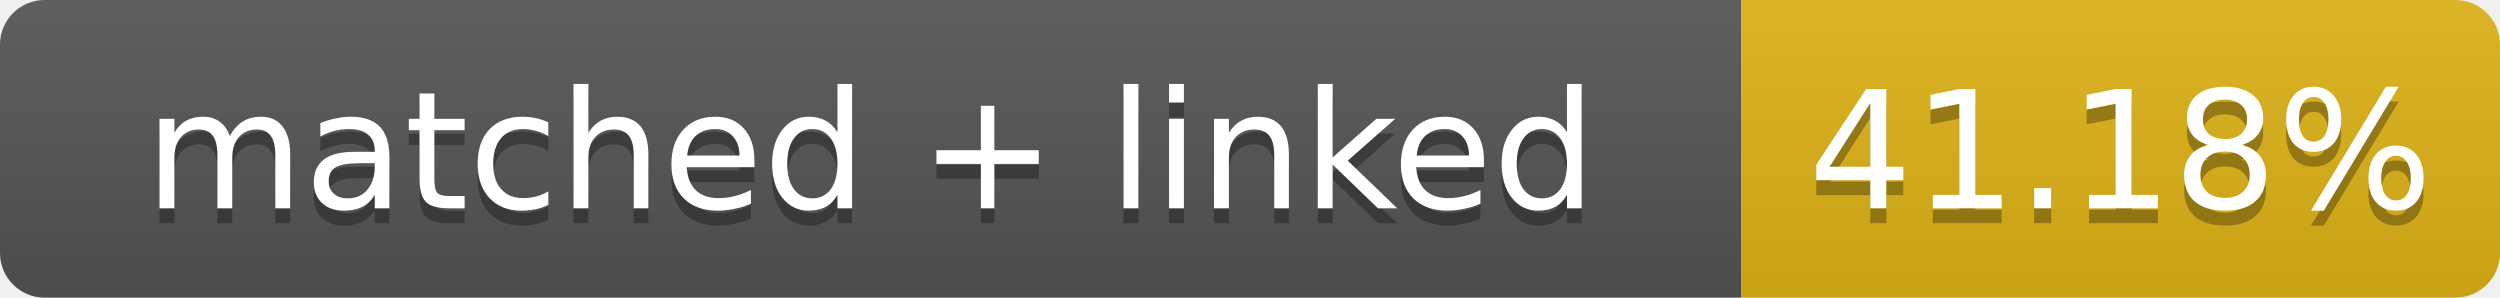
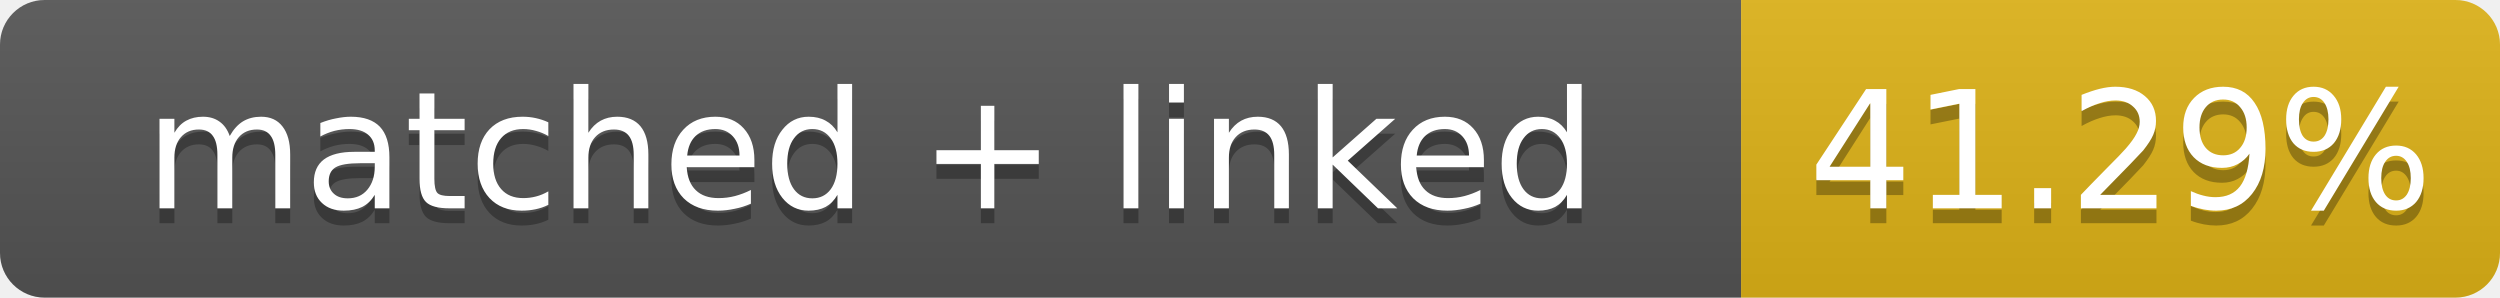
- <svg xmlns="http://www.w3.org/2000/svg" width="168" height="20" role="img" aria-label="matched + linked: 41.18%">
+ <svg xmlns="http://www.w3.org/2000/svg" width="168" height="20" role="img" aria-label="matched + linked: 41.29%">
  <linearGradient id="s" x2="0" y2="100%">
    <stop offset="0" stop-color="#bbb" stop-opacity=".1" />
    <stop offset="1" stop-opacity=".1" />
  </linearGradient>
  <clipPath id="r">
    <rect width="168" height="20" rx="3" fill="#fff" />
  </clipPath>
  <g clip-path="url(#r)">
    <rect width="117" height="20" fill="#555" />
    <rect x="117" width="51" height="20" fill="#dfb317" />
    <rect width="168" height="20" fill="url(#s)" />
  </g>
  <g fill="#fff" text-anchor="middle" font-family="Verdana,Geneva,DejaVu Sans,sans-serif" font-size="11">
    <text x="58.5" y="15" fill="#010101" fill-opacity=".3">matched + linked</text>
    <text x="58.5" y="14">matched + linked</text>
-     <text x="142.5" y="15" fill="#010101" fill-opacity=".3">41.18%</text>
-     <text x="142.5" y="14">41.18%</text>
+     <text x="142.5" y="15" fill="#010101" fill-opacity=".3">41.29%</text>
+     <text x="142.5" y="14">41.29%</text>
  </g>
</svg>
